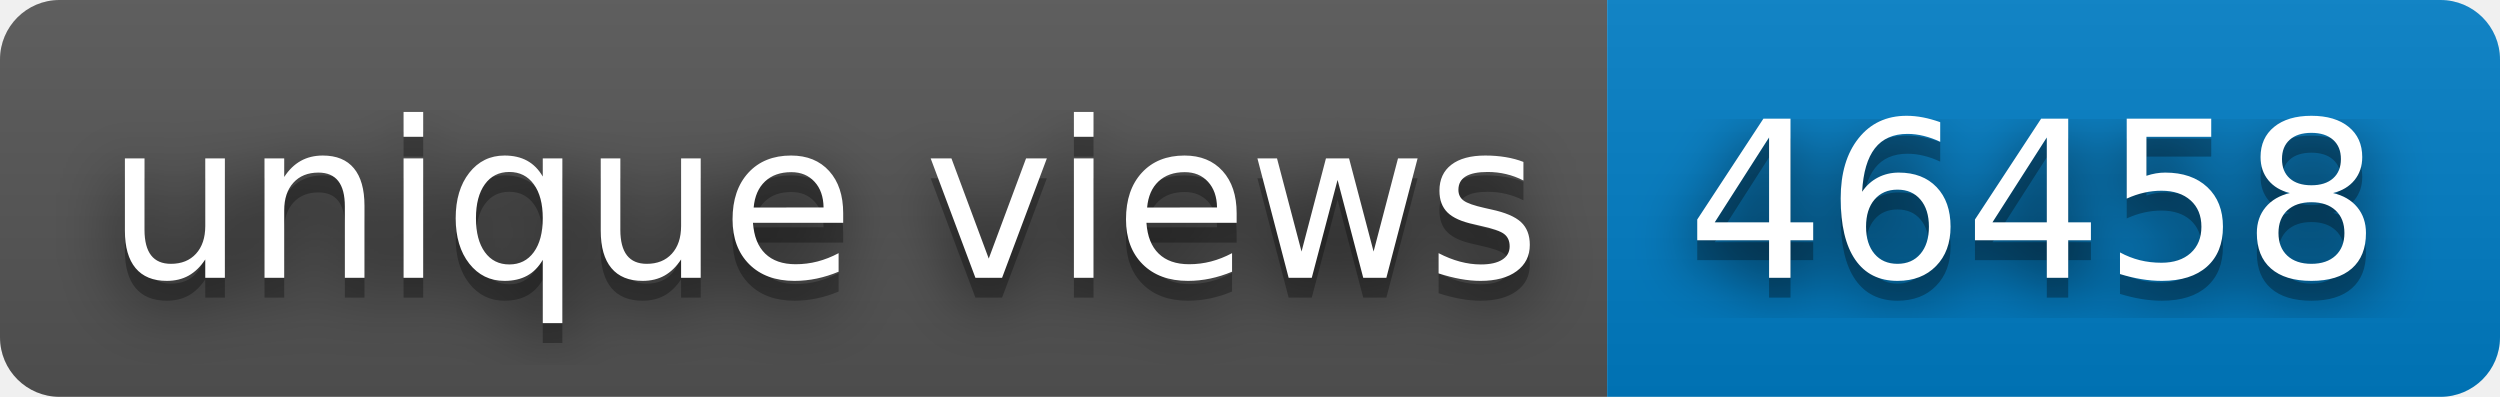
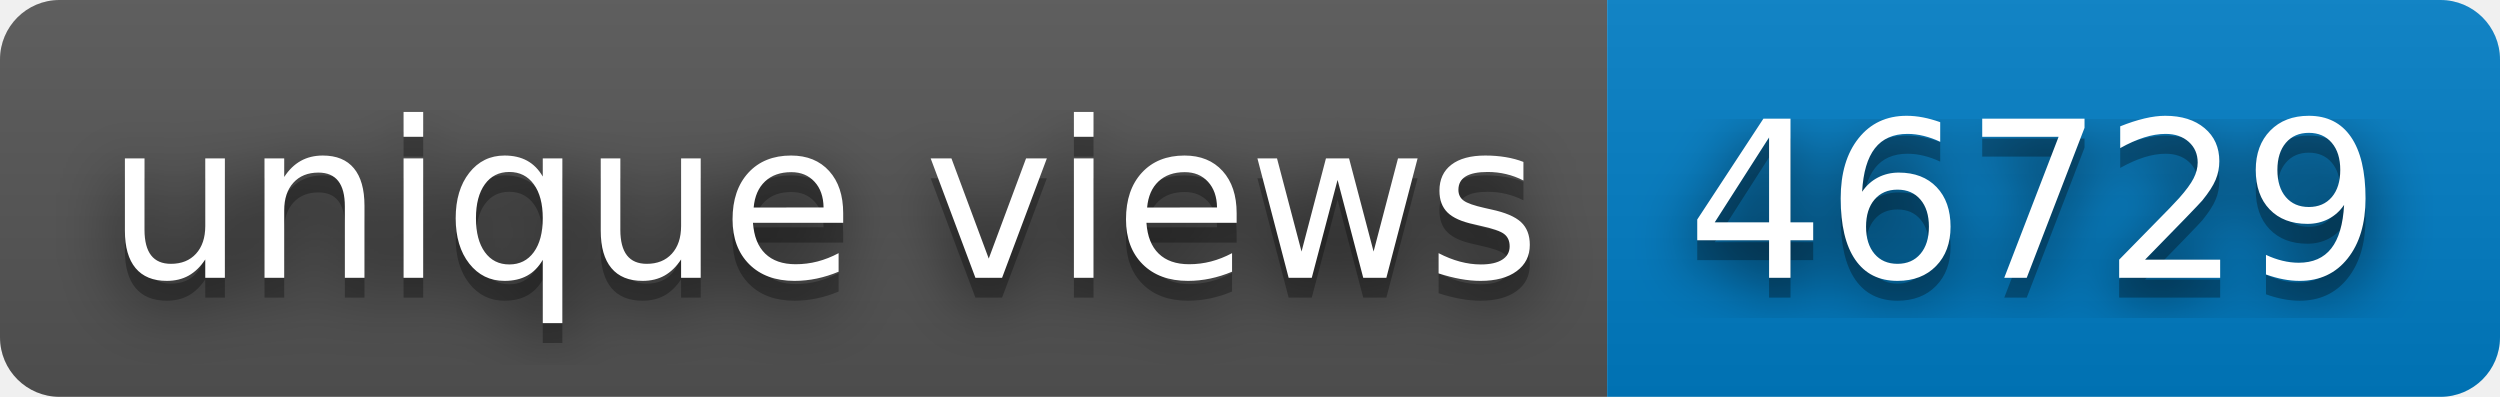
- <svg xmlns="http://www.w3.org/2000/svg" width="126" height="20" role="img" aria-label="unique views: 46458">
+ <svg xmlns="http://www.w3.org/2000/svg" width="126" height="20" role="img" aria-label="unique views: 46729">
  <filter id="blur">
    <feGaussianBlur stdDeviation="16" />
  </filter>
  <linearGradient id="s" x2="0" y2="100%">
    <stop offset="0" stop-color="#bbb" stop-opacity=".1" />
    <stop offset="1" stop-opacity=".1" />
  </linearGradient>
  <clipPath id="r">
    <rect width="126" height="20" rx="3" />
  </clipPath>
  <g clip-path="url(#r)">
    <rect width="81" height="20" fill="#555" />
    <rect x="81" width="45" height="20" fill="#007ec6" />
    <rect width="126" height="20" fill="url(#s)" />
  </g>
  <g fill="#fff" text-anchor="middle" font-family="Verdana,Geneva,DejaVu Sans,sans-serif" text-rendering="geometricPrecision" font-size="110">
    <g transform="scale(.1)">
      <g aria-hidden="true" fill="#010101">
        <text x="415" y="150" fill-opacity=".8" filter="url(#blur)" textLength="710">unique views</text>
        <text x="415" y="150" fill-opacity=".3" textLength="710">unique views</text>
      </g>
      <text x="415" y="140" textLength="710">unique views</text>
    </g>
    <g transform="scale(.1)">
      <g aria-hidden="true" fill="#010101">
-         <text x="1025" y="150" fill-opacity=".8" filter="url(#blur)" textLength="350">46458</text>
-         <text x="1025" y="150" fill-opacity=".3" textLength="350">46458</text>
+         <text x="1025" y="150" fill-opacity=".8" filter="url(#blur)" textLength="350">46729</text>
+         <text x="1025" y="150" fill-opacity=".3" textLength="350">46729</text>
      </g>
-       <text x="1025" y="140" textLength="350">46458</text>
+       <text x="1025" y="140" textLength="350">46729</text>
    </g>
  </g>
</svg>
